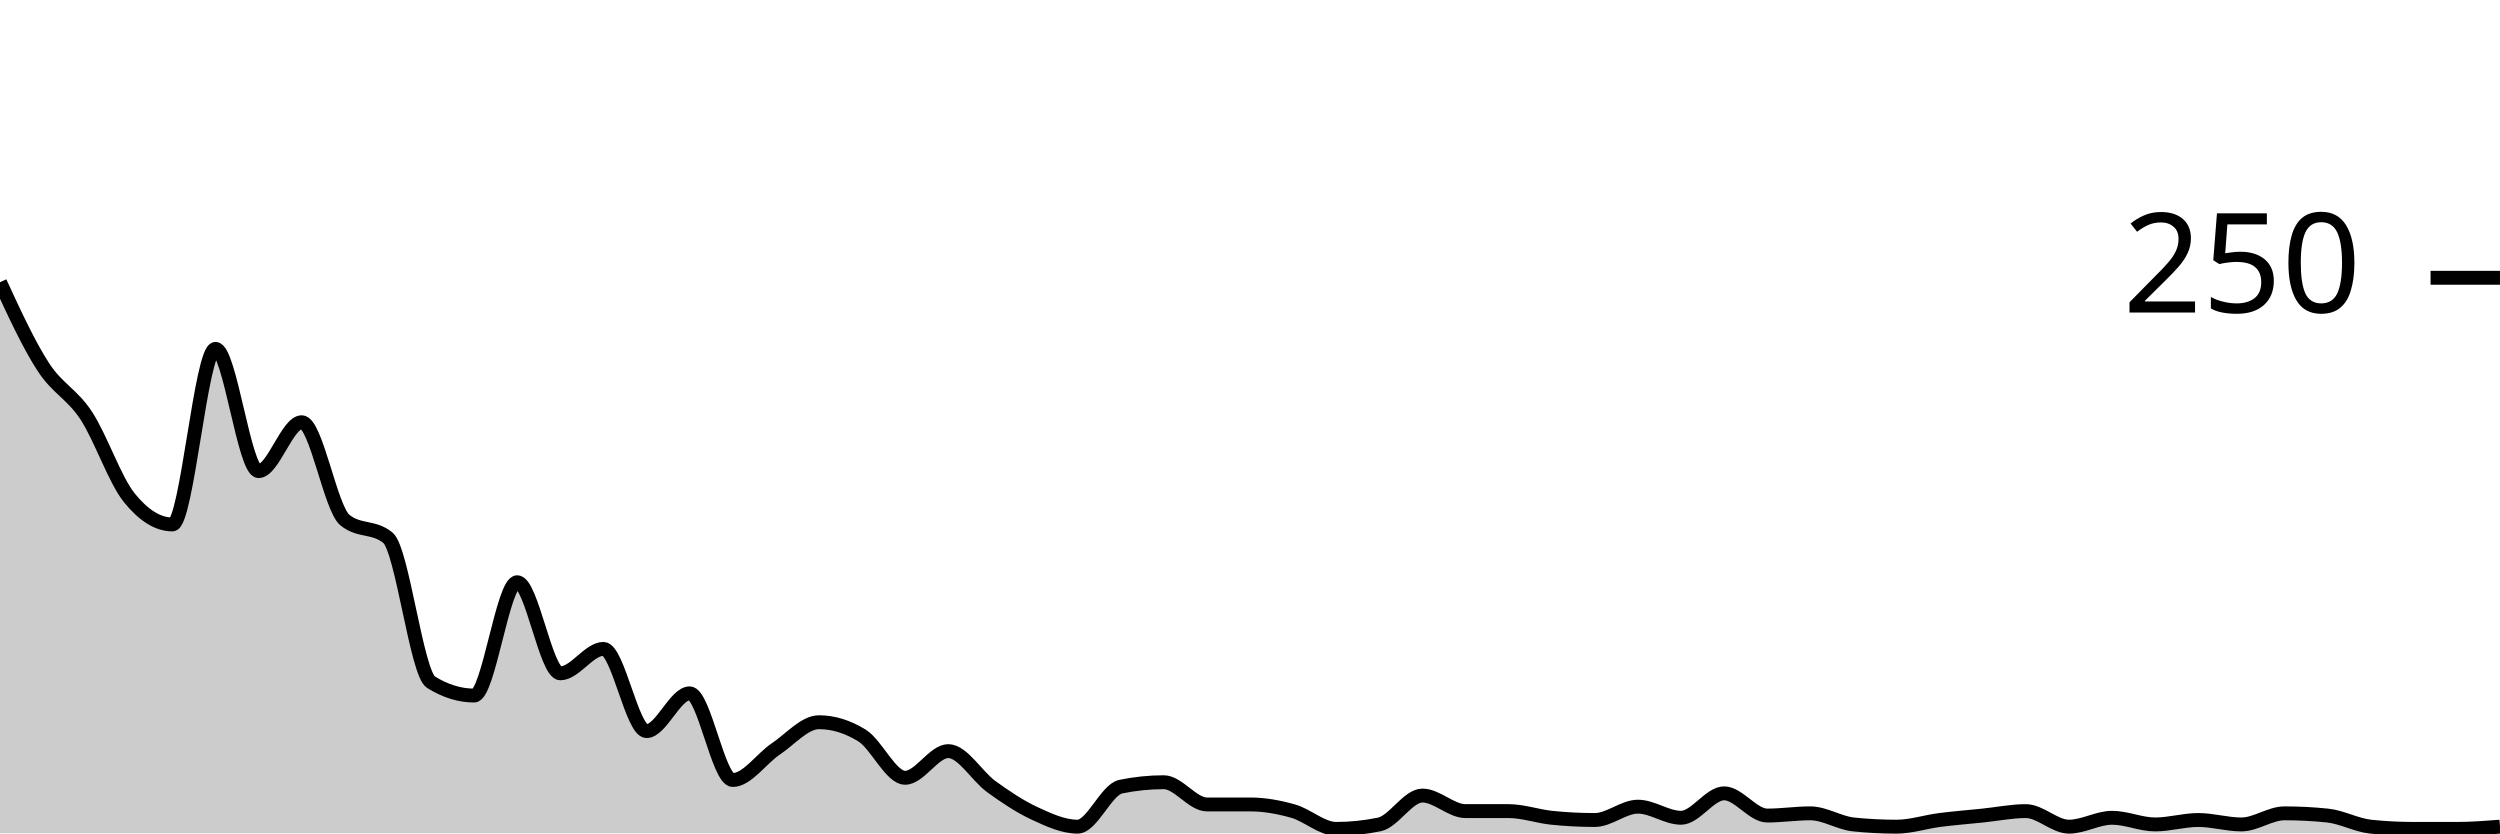
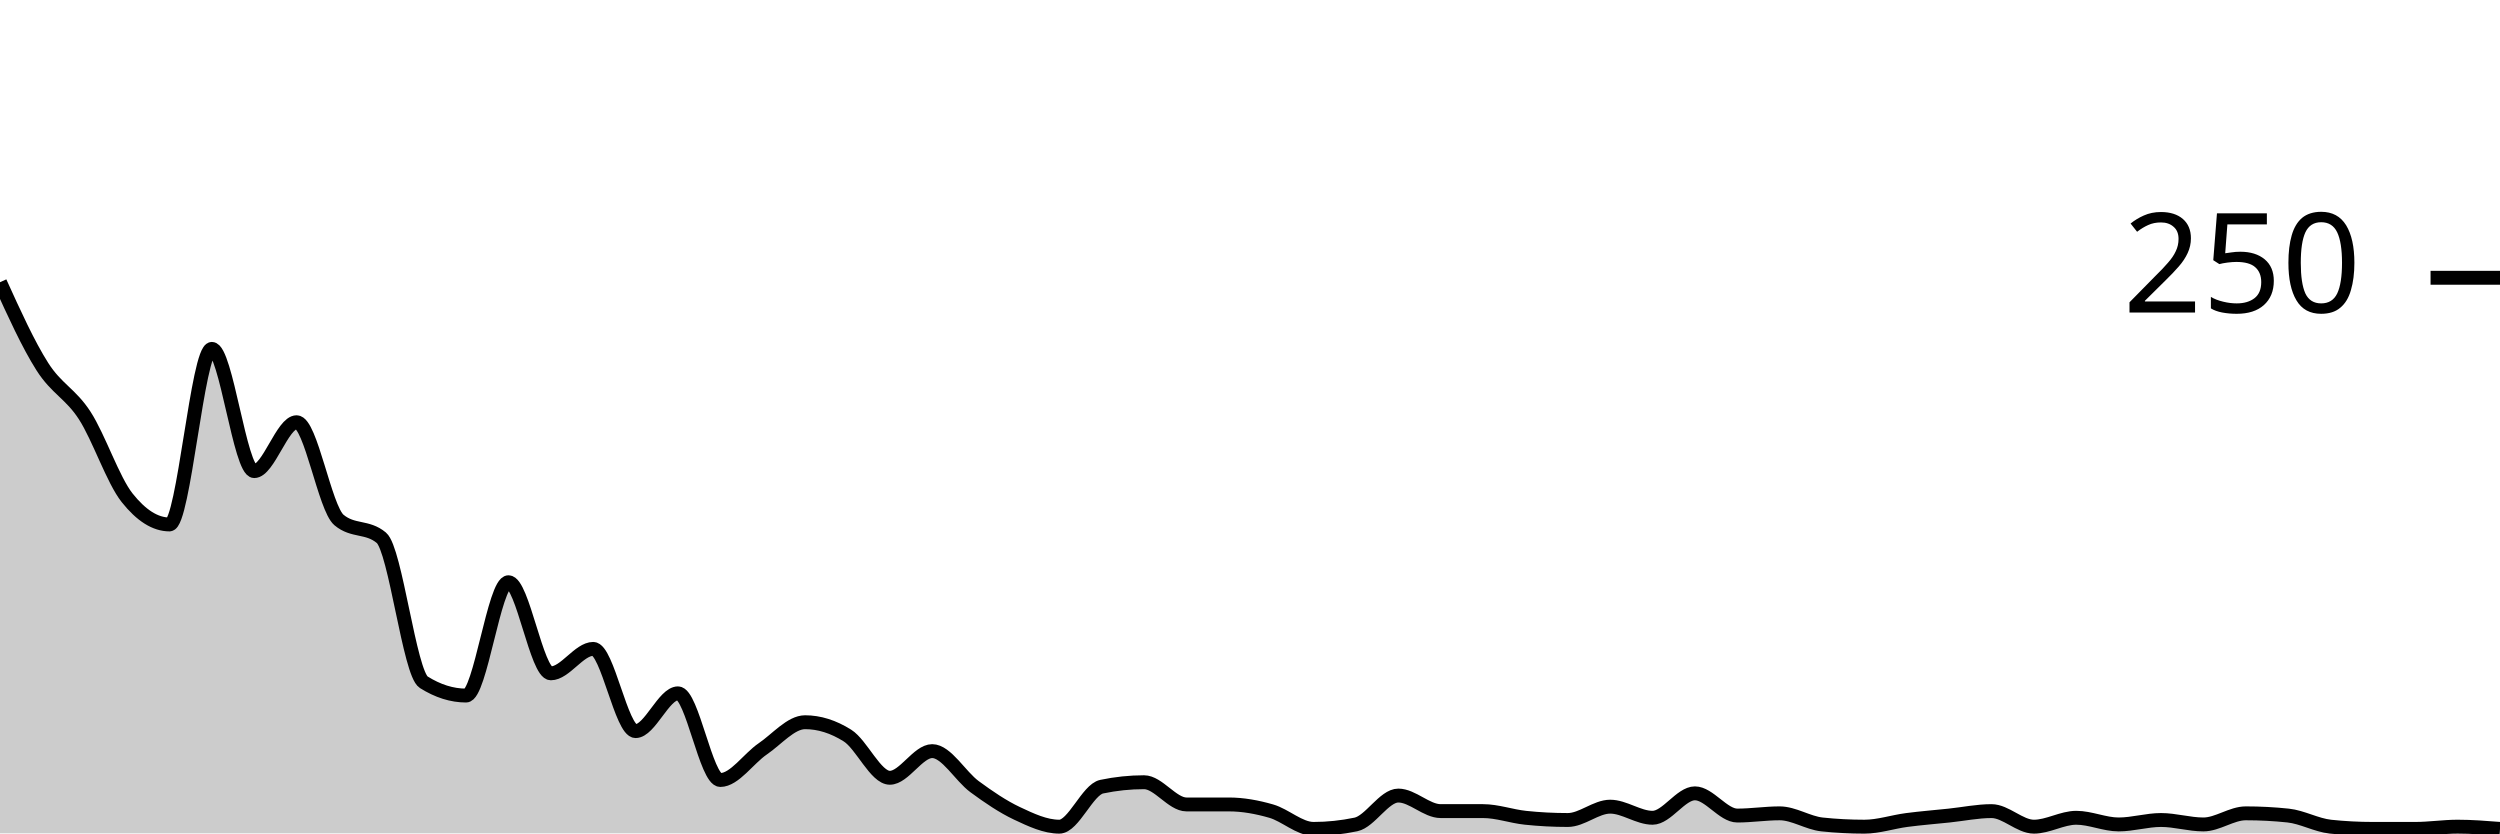
<svg xmlns="http://www.w3.org/2000/svg" viewBox="0 0 180 60">
  <g transform="translate(0,20)">
-     <path class="area" fill="rgba(0, 0, 0, 0.2)" d="M0,0.32C1.034,2.56,2.069,4.8,3.103,6.4C4.138,8,5.172,8.347,6.207,9.92C7.241,11.493,8.276,14.56,9.31,15.84C10.345,17.12,11.379,17.76,12.414,17.76C13.448,17.76,14.483,5.12,15.517,5.12C16.552,5.12,17.586,13.92,18.621,13.92C19.655,13.92,20.69,10.4,21.724,10.4C22.759,10.4,23.793,16.587,24.828,17.44C25.862,18.293,26.897,17.867,27.931,18.72C28.966,19.573,30,28.48,31.034,29.12C32.069,29.76,33.103,30.08,34.138,30.08C35.172,30.08,36.207,21.92,37.241,21.92C38.276,21.92,39.31,28.48,40.345,28.48C41.379,28.48,42.414,26.72,43.448,26.72C44.483,26.72,45.517,32.64,46.552,32.64C47.586,32.64,48.621,29.92,49.655,29.92C50.69,29.92,51.724,36.16,52.759,36.16C53.793,36.16,54.828,34.613,55.862,33.92C56.897,33.227,57.931,32,58.966,32C60,32,61.034,32.32,62.069,32.96C63.103,33.6,64.138,36,65.172,36C66.207,36,67.241,34.08,68.276,34.08C69.31,34.08,70.345,35.893,71.379,36.64C72.414,37.387,73.448,38.08,74.483,38.56C75.517,39.04,76.552,39.52,77.586,39.52C78.621,39.52,79.655,36.853,80.69,36.64C81.724,36.427,82.759,36.32,83.793,36.32C84.828,36.32,85.862,37.92,86.897,37.92C87.931,37.92,88.966,37.92,90,37.92C91.034,37.92,92.069,38.107,93.103,38.4C94.138,38.693,95.172,39.68,96.207,39.68C97.241,39.68,98.276,39.573,99.31,39.36C100.345,39.147,101.379,37.28,102.414,37.28C103.448,37.28,104.483,38.4,105.517,38.4C106.552,38.4,107.586,38.4,108.621,38.4C109.655,38.4,110.69,38.773,111.724,38.88C112.759,38.987,113.793,39.04,114.828,39.04C115.862,39.04,116.897,38.08,117.931,38.08C118.966,38.08,120,38.88,121.034,38.88C122.069,38.88,123.103,37.12,124.138,37.12C125.172,37.12,126.207,38.72,127.241,38.72C128.276,38.72,129.31,38.56,130.345,38.56C131.379,38.56,132.414,39.253,133.448,39.36C134.483,39.467,135.517,39.52,136.552,39.52C137.586,39.52,138.621,39.173,139.655,39.04C140.69,38.907,141.724,38.827,142.759,38.72C143.793,38.613,144.828,38.4,145.862,38.4C146.897,38.4,147.931,39.52,148.966,39.52C150,39.52,151.034,38.88,152.069,38.88C153.103,38.88,154.138,39.36,155.172,39.36C156.207,39.36,157.241,39.04,158.276,39.04C159.31,39.04,160.345,39.36,161.379,39.36C162.414,39.36,163.448,38.56,164.483,38.56C165.517,38.56,166.552,38.613,167.586,38.72C168.621,38.827,169.655,39.413,170.69,39.52C171.724,39.627,172.759,39.68,173.793,39.68C174.828,39.68,175.862,39.68,176.897,39.68C177.931,39.68,178.966,39.6,180,39.52L180,40C178.966,40,177.931,40,176.897,40C175.862,40,174.828,40,173.793,40C172.759,40,171.724,40,170.69,40C169.655,40,168.621,40,167.586,40C166.552,40,165.517,40,164.483,40C163.448,40,162.414,40,161.379,40C160.345,40,159.31,40,158.276,40C157.241,40,156.207,40,155.172,40C154.138,40,153.103,40,152.069,40C151.034,40,150,40,148.966,40C147.931,40,146.897,40,145.862,40C144.828,40,143.793,40,142.759,40C141.724,40,140.69,40,139.655,40C138.621,40,137.586,40,136.552,40C135.517,40,134.483,40,133.448,40C132.414,40,131.379,40,130.345,40C129.31,40,128.276,40,127.241,40C126.207,40,125.172,40,124.138,40C123.103,40,122.069,40,121.034,40C120,40,118.966,40,117.931,40C116.897,40,115.862,40,114.828,40C113.793,40,112.759,40,111.724,40C110.69,40,109.655,40,108.621,40C107.586,40,106.552,40,105.517,40C104.483,40,103.448,40,102.414,40C101.379,40,100.345,40,99.31,40C98.276,40,97.241,40,96.207,40C95.172,40,94.138,40,93.103,40C92.069,40,91.034,40,90,40C88.966,40,87.931,40,86.897,40C85.862,40,84.828,40,83.793,40C82.759,40,81.724,40,80.69,40C79.655,40,78.621,40,77.586,40C76.552,40,75.517,40,74.483,40C73.448,40,72.414,40,71.379,40C70.345,40,69.31,40,68.276,40C67.241,40,66.207,40,65.172,40C64.138,40,63.103,40,62.069,40C61.034,40,60,40,58.966,40C57.931,40,56.897,40,55.862,40C54.828,40,53.793,40,52.759,40C51.724,40,50.69,40,49.655,40C48.621,40,47.586,40,46.552,40C45.517,40,44.483,40,43.448,40C42.414,40,41.379,40,40.345,40C39.31,40,38.276,40,37.241,40C36.207,40,35.172,40,34.138,40C33.103,40,32.069,40,31.034,40C30,40,28.966,40,27.931,40C26.897,40,25.862,40,24.828,40C23.793,40,22.759,40,21.724,40C20.69,40,19.655,40,18.621,40C17.586,40,16.552,40,15.517,40C14.483,40,13.448,40,12.414,40C11.379,40,10.345,40,9.31,40C8.276,40,7.241,40,6.207,40C5.172,40,4.138,40,3.103,40C2.069,40,1.034,40,0,40Z" />
-     <path class="line" stroke="black" fill="none" d="M0,0.32C1.034,2.56,2.069,4.8,3.103,6.4C4.138,8,5.172,8.347,6.207,9.92C7.241,11.493,8.276,14.56,9.31,15.84C10.345,17.12,11.379,17.76,12.414,17.76C13.448,17.76,14.483,5.12,15.517,5.12C16.552,5.12,17.586,13.92,18.621,13.92C19.655,13.92,20.69,10.4,21.724,10.4C22.759,10.4,23.793,16.587,24.828,17.44C25.862,18.293,26.897,17.867,27.931,18.72C28.966,19.573,30,28.48,31.034,29.12C32.069,29.76,33.103,30.08,34.138,30.08C35.172,30.08,36.207,21.92,37.241,21.92C38.276,21.92,39.31,28.48,40.345,28.48C41.379,28.48,42.414,26.72,43.448,26.72C44.483,26.72,45.517,32.64,46.552,32.64C47.586,32.64,48.621,29.92,49.655,29.92C50.69,29.92,51.724,36.16,52.759,36.16C53.793,36.16,54.828,34.613,55.862,33.92C56.897,33.227,57.931,32,58.966,32C60,32,61.034,32.32,62.069,32.96C63.103,33.6,64.138,36,65.172,36C66.207,36,67.241,34.08,68.276,34.08C69.31,34.08,70.345,35.893,71.379,36.64C72.414,37.387,73.448,38.08,74.483,38.56C75.517,39.04,76.552,39.52,77.586,39.52C78.621,39.52,79.655,36.853,80.69,36.64C81.724,36.427,82.759,36.32,83.793,36.32C84.828,36.32,85.862,37.92,86.897,37.92C87.931,37.92,88.966,37.92,90,37.92C91.034,37.92,92.069,38.107,93.103,38.4C94.138,38.693,95.172,39.68,96.207,39.68C97.241,39.68,98.276,39.573,99.31,39.36C100.345,39.147,101.379,37.28,102.414,37.28C103.448,37.28,104.483,38.4,105.517,38.4C106.552,38.4,107.586,38.4,108.621,38.4C109.655,38.4,110.69,38.773,111.724,38.88C112.759,38.987,113.793,39.04,114.828,39.04C115.862,39.04,116.897,38.08,117.931,38.08C118.966,38.08,120,38.88,121.034,38.88C122.069,38.88,123.103,37.12,124.138,37.12C125.172,37.12,126.207,38.72,127.241,38.72C128.276,38.72,129.31,38.56,130.345,38.56C131.379,38.56,132.414,39.253,133.448,39.36C134.483,39.467,135.517,39.52,136.552,39.52C137.586,39.52,138.621,39.173,139.655,39.04C140.69,38.907,141.724,38.827,142.759,38.72C143.793,38.613,144.828,38.4,145.862,38.4C146.897,38.4,147.931,39.52,148.966,39.52C150,39.52,151.034,38.88,152.069,38.88C153.103,38.88,154.138,39.36,155.172,39.36C156.207,39.36,157.241,39.04,158.276,39.04C159.31,39.04,160.345,39.36,161.379,39.36C162.414,39.36,163.448,38.56,164.483,38.56C165.517,38.56,166.552,38.613,167.586,38.72C168.621,38.827,169.655,39.413,170.69,39.52C171.724,39.627,172.759,39.68,173.793,39.68C174.828,39.68,175.862,39.68,176.897,39.68C177.931,39.68,178.966,39.6,180,39.52" />
+     <path class="area" fill="rgba(0, 0, 0, 0.2)" d="M0,0.32C1.017,2.56,2.034,4.8,3.051,6.4C4.068,8,5.085,8.347,6.102,9.92C7.119,11.493,8.136,14.56,9.153,15.84C10.169,17.12,11.186,17.76,12.203,17.76C13.22,17.76,14.237,5.12,15.254,5.12C16.271,5.12,17.288,13.92,18.305,13.92C19.322,13.92,20.339,10.4,21.356,10.4C22.373,10.4,23.39,16.587,24.407,17.44C25.424,18.293,26.441,17.867,27.458,18.72C28.475,19.573,29.492,28.48,30.508,29.12C31.525,29.76,32.542,30.08,33.559,30.08C34.576,30.08,35.593,21.92,36.61,21.92C37.627,21.92,38.644,28.48,39.661,28.48C40.678,28.48,41.695,26.72,42.712,26.72C43.729,26.72,44.746,32.64,45.763,32.64C46.78,32.64,47.797,29.92,48.814,29.92C49.831,29.92,50.847,36.16,51.864,36.16C52.881,36.16,53.898,34.613,54.915,33.92C55.932,33.227,56.949,32,57.966,32C58.983,32,60,32.32,61.017,32.96C62.034,33.6,63.051,36,64.068,36C65.085,36,66.102,34.08,67.119,34.08C68.136,34.08,69.153,35.893,70.169,36.64C71.186,37.387,72.203,38.08,73.22,38.56C74.237,39.04,75.254,39.52,76.271,39.52C77.288,39.52,78.305,36.853,79.322,36.64C80.339,36.427,81.356,36.32,82.373,36.32C83.39,36.32,84.407,37.92,85.424,37.92C86.441,37.92,87.458,37.92,88.475,37.92C89.492,37.92,90.508,38.107,91.525,38.4C92.542,38.693,93.559,39.68,94.576,39.68C95.593,39.68,96.61,39.573,97.627,39.36C98.644,39.147,99.661,37.28,100.678,37.28C101.695,37.28,102.712,38.4,103.729,38.4C104.746,38.4,105.763,38.4,106.78,38.4C107.797,38.4,108.814,38.773,109.831,38.88C110.847,38.987,111.864,39.04,112.881,39.04C113.898,39.04,114.915,38.08,115.932,38.08C116.949,38.08,117.966,38.88,118.983,38.88C120,38.88,121.017,37.12,122.034,37.12C123.051,37.12,124.068,38.72,125.085,38.72C126.102,38.72,127.119,38.56,128.136,38.56C129.153,38.56,130.169,39.253,131.186,39.36C132.203,39.467,133.22,39.52,134.237,39.52C135.254,39.52,136.271,39.173,137.288,39.04C138.305,38.907,139.322,38.827,140.339,38.72C141.356,38.613,142.373,38.4,143.39,38.4C144.407,38.4,145.424,39.52,146.441,39.52C147.458,39.52,148.475,38.88,149.492,38.88C150.508,38.88,151.525,39.36,152.542,39.36C153.559,39.36,154.576,39.04,155.593,39.04C156.61,39.04,157.627,39.36,158.644,39.36C159.661,39.36,160.678,38.56,161.695,38.56C162.712,38.56,163.729,38.613,164.746,38.72C165.763,38.827,166.78,39.413,167.797,39.52C168.814,39.627,169.831,39.68,170.847,39.68C171.864,39.68,172.881,39.68,173.898,39.68C174.915,39.68,175.932,39.52,176.949,39.52C177.966,39.52,178.983,39.6,180,39.68L180,40C178.983,40,177.966,40,176.949,40C175.932,40,174.915,40,173.898,40C172.881,40,171.864,40,170.847,40C169.831,40,168.814,40,167.797,40C166.78,40,165.763,40,164.746,40C163.729,40,162.712,40,161.695,40C160.678,40,159.661,40,158.644,40C157.627,40,156.61,40,155.593,40C154.576,40,153.559,40,152.542,40C151.525,40,150.508,40,149.492,40C148.475,40,147.458,40,146.441,40C145.424,40,144.407,40,143.39,40C142.373,40,141.356,40,140.339,40C139.322,40,138.305,40,137.288,40C136.271,40,135.254,40,134.237,40C133.22,40,132.203,40,131.186,40C130.169,40,129.153,40,128.136,40C127.119,40,126.102,40,125.085,40C124.068,40,123.051,40,122.034,40C121.017,40,120,40,118.983,40C117.966,40,116.949,40,115.932,40C114.915,40,113.898,40,112.881,40C111.864,40,110.847,40,109.831,40C108.814,40,107.797,40,106.78,40C105.763,40,104.746,40,103.729,40C102.712,40,101.695,40,100.678,40C99.661,40,98.644,40,97.627,40C96.61,40,95.593,40,94.576,40C93.559,40,92.542,40,91.525,40C90.508,40,89.492,40,88.475,40C87.458,40,86.441,40,85.424,40C84.407,40,83.39,40,82.373,40C81.356,40,80.339,40,79.322,40C78.305,40,77.288,40,76.271,40C75.254,40,74.237,40,73.22,40C72.203,40,71.186,40,70.169,40C69.153,40,68.136,40,67.119,40C66.102,40,65.085,40,64.068,40C63.051,40,62.034,40,61.017,40C60,40,58.983,40,57.966,40C56.949,40,55.932,40,54.915,40C53.898,40,52.881,40,51.864,40C50.847,40,49.831,40,48.814,40C47.797,40,46.78,40,45.763,40C44.746,40,43.729,40,42.712,40C41.695,40,40.678,40,39.661,40C38.644,40,37.627,40,36.61,40C35.593,40,34.576,40,33.559,40C32.542,40,31.525,40,30.508,40C29.492,40,28.475,40,27.458,40C26.441,40,25.424,40,24.407,40C23.39,40,22.373,40,21.356,40C20.339,40,19.322,40,18.305,40C17.288,40,16.271,40,15.254,40C14.237,40,13.22,40,12.203,40C11.186,40,10.169,40,9.153,40C8.136,40,7.119,40,6.102,40C5.085,40,4.068,40,3.051,40C2.034,40,1.017,40,0,40Z" />
+     <path class="line" stroke="black" fill="none" d="M0,0.32C1.017,2.56,2.034,4.8,3.051,6.4C4.068,8,5.085,8.347,6.102,9.92C7.119,11.493,8.136,14.56,9.153,15.84C10.169,17.12,11.186,17.76,12.203,17.76C13.22,17.76,14.237,5.12,15.254,5.12C16.271,5.12,17.288,13.92,18.305,13.92C19.322,13.92,20.339,10.4,21.356,10.4C22.373,10.4,23.39,16.587,24.407,17.44C25.424,18.293,26.441,17.867,27.458,18.72C28.475,19.573,29.492,28.48,30.508,29.12C31.525,29.76,32.542,30.08,33.559,30.08C34.576,30.08,35.593,21.92,36.61,21.92C37.627,21.92,38.644,28.48,39.661,28.48C40.678,28.48,41.695,26.72,42.712,26.72C43.729,26.72,44.746,32.64,45.763,32.64C46.78,32.64,47.797,29.92,48.814,29.92C49.831,29.92,50.847,36.16,51.864,36.16C52.881,36.16,53.898,34.613,54.915,33.92C55.932,33.227,56.949,32,57.966,32C58.983,32,60,32.32,61.017,32.96C62.034,33.6,63.051,36,64.068,36C65.085,36,66.102,34.08,67.119,34.08C68.136,34.08,69.153,35.893,70.169,36.64C71.186,37.387,72.203,38.08,73.22,38.56C74.237,39.04,75.254,39.52,76.271,39.52C77.288,39.52,78.305,36.853,79.322,36.64C80.339,36.427,81.356,36.32,82.373,36.32C83.39,36.32,84.407,37.92,85.424,37.92C86.441,37.92,87.458,37.92,88.475,37.92C89.492,37.92,90.508,38.107,91.525,38.4C92.542,38.693,93.559,39.68,94.576,39.68C95.593,39.68,96.61,39.573,97.627,39.36C98.644,39.147,99.661,37.28,100.678,37.28C101.695,37.28,102.712,38.4,103.729,38.4C104.746,38.4,105.763,38.4,106.78,38.4C107.797,38.4,108.814,38.773,109.831,38.88C110.847,38.987,111.864,39.04,112.881,39.04C113.898,39.04,114.915,38.08,115.932,38.08C116.949,38.08,117.966,38.88,118.983,38.88C120,38.88,121.017,37.12,122.034,37.12C123.051,37.12,124.068,38.72,125.085,38.72C126.102,38.72,127.119,38.56,128.136,38.56C129.153,38.56,130.169,39.253,131.186,39.36C132.203,39.467,133.22,39.52,134.237,39.52C135.254,39.52,136.271,39.173,137.288,39.04C138.305,38.907,139.322,38.827,140.339,38.72C141.356,38.613,142.373,38.4,143.39,38.4C144.407,38.4,145.424,39.52,146.441,39.52C147.458,39.52,148.475,38.88,149.492,38.88C150.508,38.88,151.525,39.36,152.542,39.36C153.559,39.36,154.576,39.04,155.593,39.04C156.61,39.04,157.627,39.36,158.644,39.36C159.661,39.36,160.678,38.56,161.695,38.56C162.712,38.56,163.729,38.613,164.746,38.72C165.763,38.827,166.78,39.413,167.797,39.52C168.814,39.627,169.831,39.68,170.847,39.68C171.864,39.68,172.881,39.68,173.898,39.68C174.915,39.68,175.932,39.52,176.949,39.52C177.966,39.52,178.983,39.6,180,39.68" />
    <path class="axis-ceiling" stroke-width="1" stroke="black" fill="none" d="M175,0L180,0" />
    <text class="axis-ceiling-label" font-family="sans-serif" text-anchor="end" font-size="10px" x="170" y="2.5">250</text>
  </g>
</svg>
